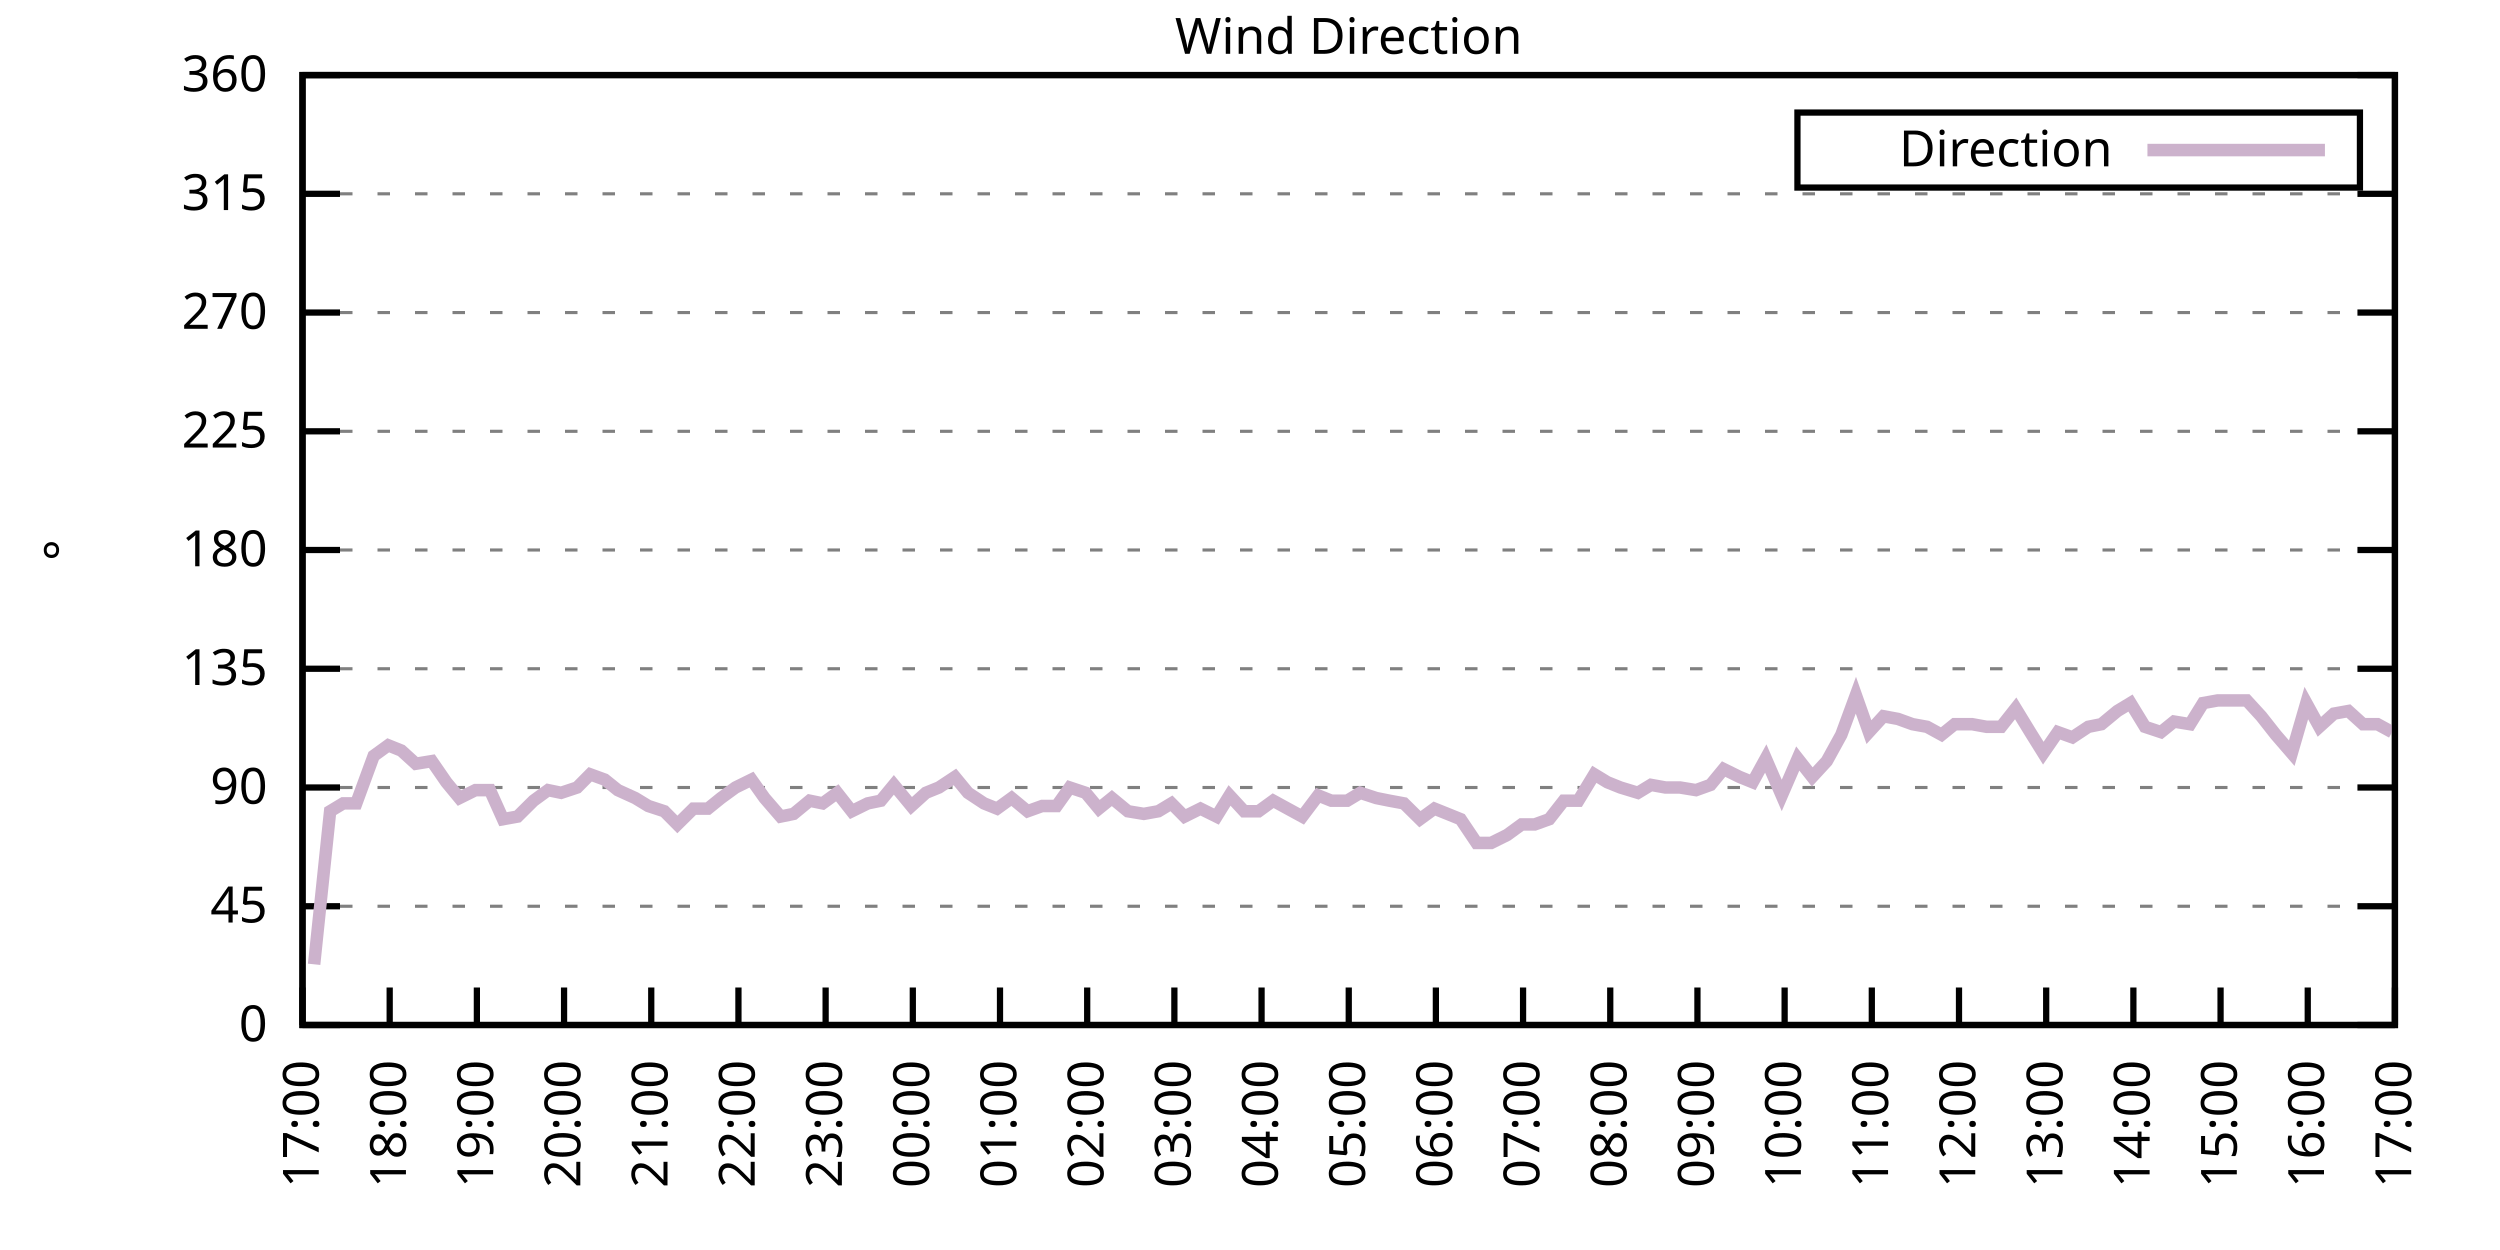
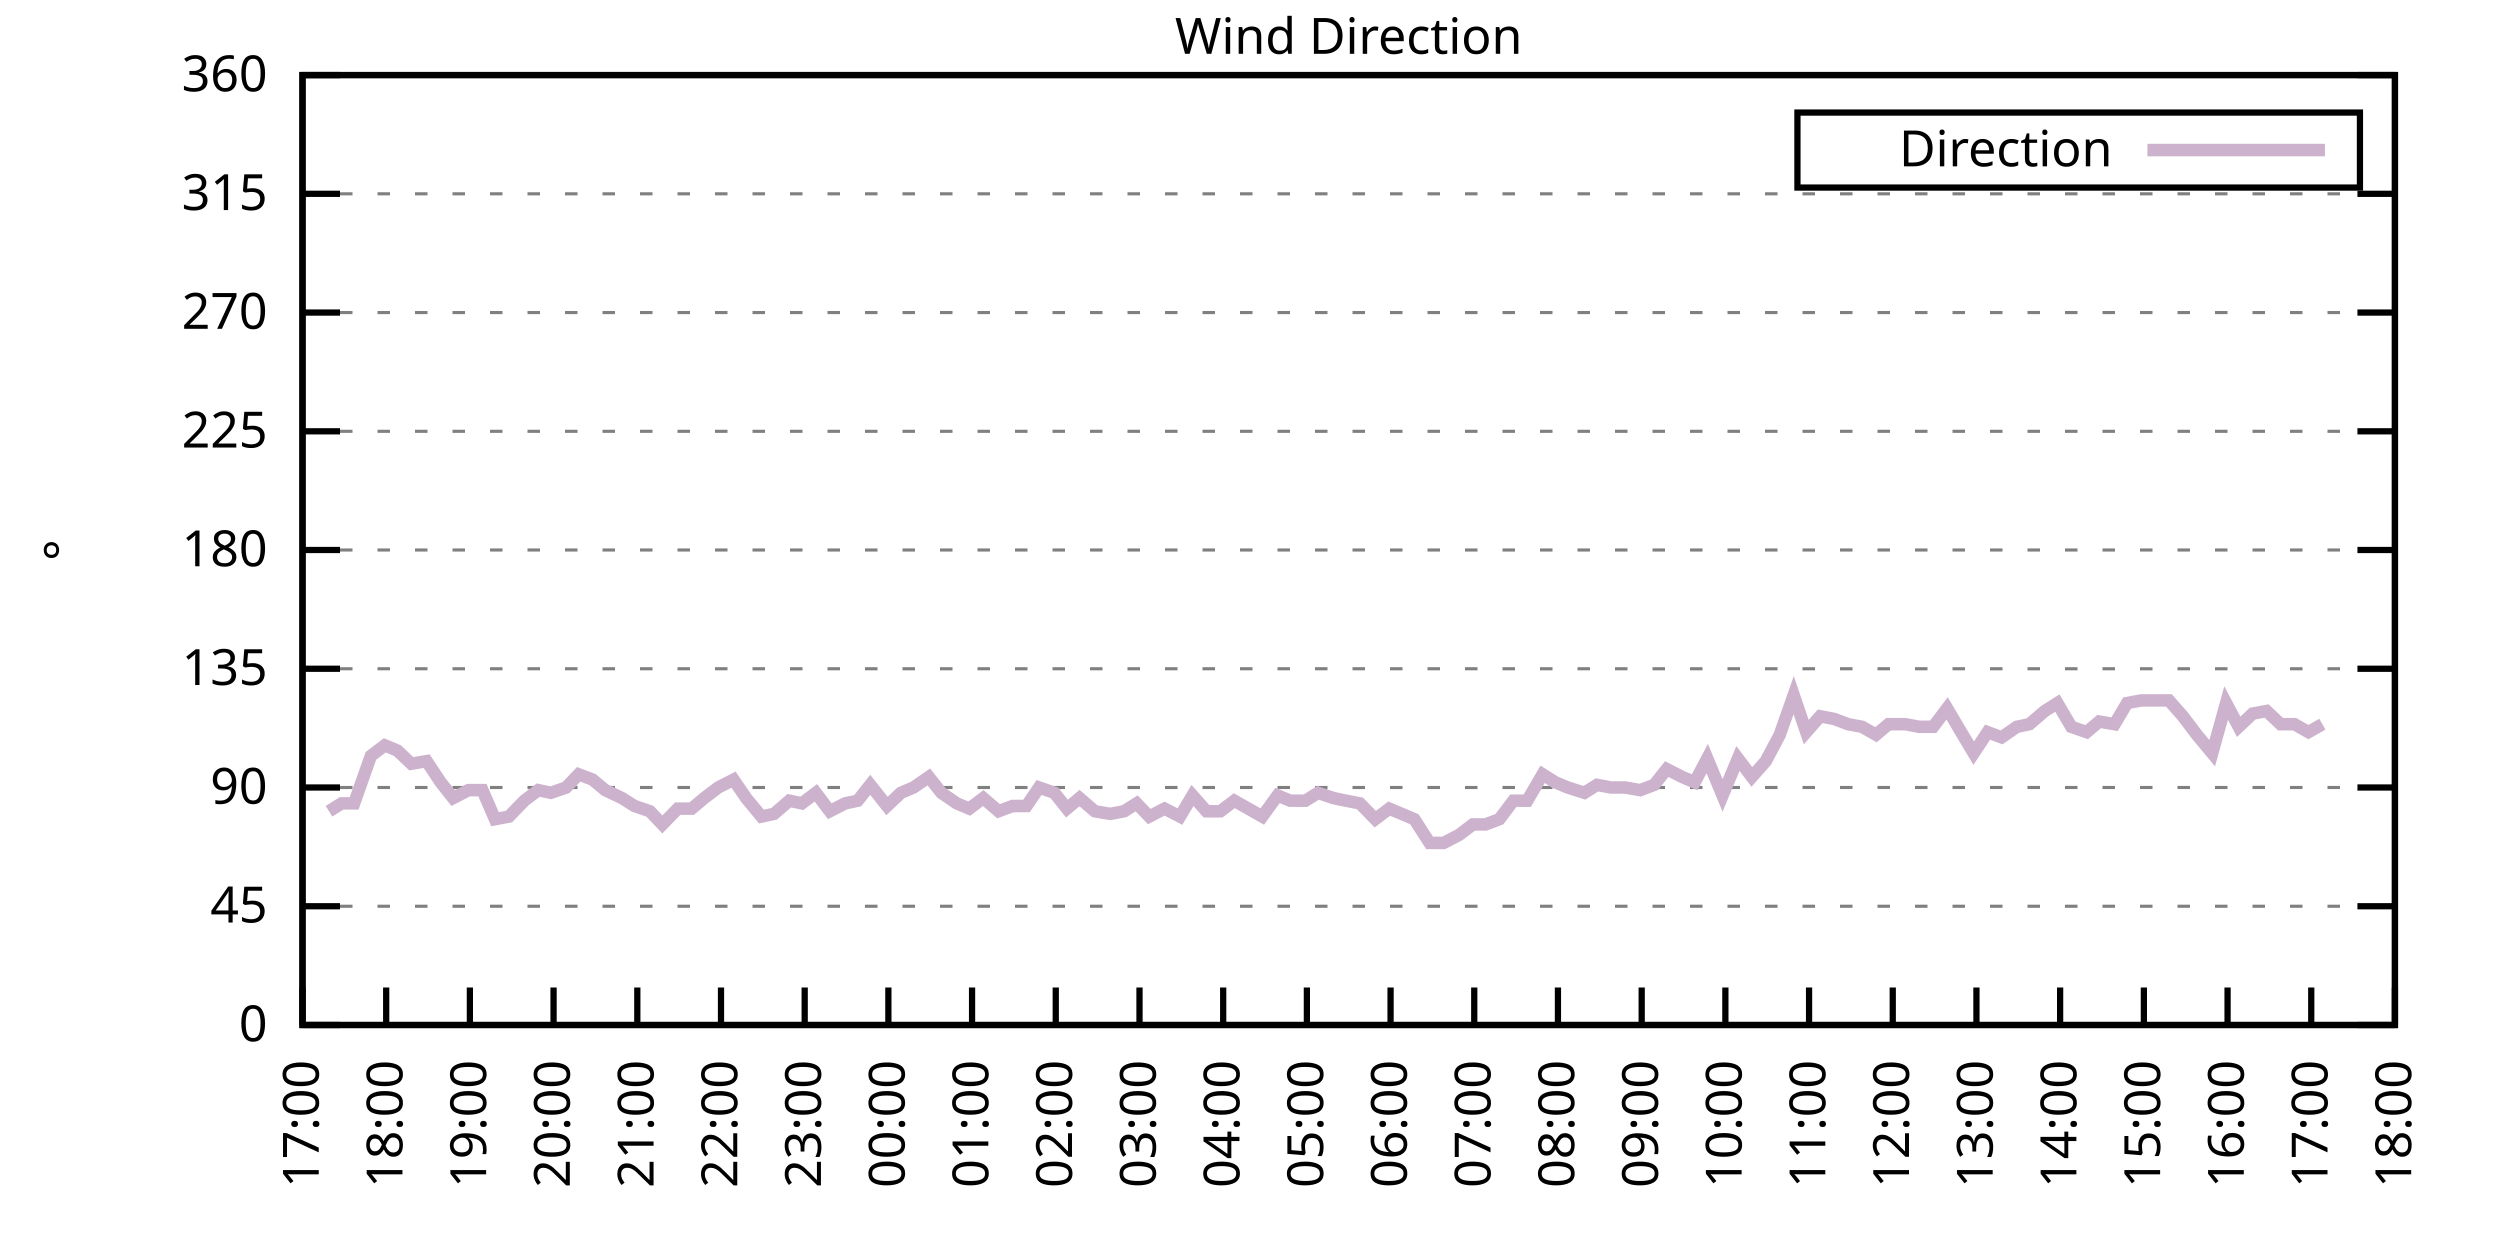
<svg xmlns="http://www.w3.org/2000/svg" xmlns:xlink="http://www.w3.org/1999/xlink" width="400" height="200" viewBox="0 0 400 200">
  <g id="gnuplot_canvas">
    <rect x="0" y="0" width="400" height="200" fill="none" />
    <defs>
      <circle id="gpDot" r="0.5" stroke-width="0.5" stroke="currentColor" />
      <path id="gpPt0" stroke-width="0.333" stroke="currentColor" d="M-1,0 h2 M0,-1 v2" />
      <path id="gpPt1" stroke-width="0.333" stroke="currentColor" d="M-1,-1 L1,1 M1,-1 L-1,1" />
      <path id="gpPt2" stroke-width="0.333" stroke="currentColor" d="M-1,0 L1,0 M0,-1 L0,1 M-1,-1 L1,1 M-1,1 L1,-1" />
      <rect id="gpPt3" stroke-width="0.333" stroke="currentColor" x="-1" y="-1" width="2" height="2" />
      <rect id="gpPt4" stroke-width="0.333" stroke="currentColor" fill="currentColor" x="-1" y="-1" width="2" height="2" />
      <circle id="gpPt5" stroke-width="0.333" stroke="currentColor" cx="0" cy="0" r="1" />
      <use xlink:href="#gpPt5" id="gpPt6" fill="currentColor" stroke="none" />
      <path id="gpPt7" stroke-width="0.333" stroke="currentColor" d="M0,-1.33 L-1.33,0.67 L1.33,0.67 z" />
      <use xlink:href="#gpPt7" id="gpPt8" fill="currentColor" stroke="none" />
      <use xlink:href="#gpPt7" id="gpPt9" stroke="currentColor" transform="rotate(180)" />
      <use xlink:href="#gpPt9" id="gpPt10" fill="currentColor" stroke="none" />
      <use xlink:href="#gpPt3" id="gpPt11" stroke="currentColor" transform="rotate(45)" />
      <use xlink:href="#gpPt11" id="gpPt12" fill="currentColor" stroke="none" />
      <path id="gpPt13" stroke-width="0.333" stroke="currentColor" d="M0,1.330 L1.265,0.411 L0.782,-1.067 L-0.782,-1.076 L-1.265,0.411 z" />
      <use xlink:href="#gpPt13" id="gpPt14" fill="currentColor" stroke="none" />
      <filter id="textbox" filterUnits="objectBoundingBox" x="0" y="0" height="1" width="1">
        <feFlood flood-color="white" flood-opacity="1" result="bgnd" />
        <feComposite in="SourceGraphic" in2="bgnd" operator="atop" />
      </filter>
      <filter id="greybox" filterUnits="objectBoundingBox" x="0" y="0" height="1" width="1">
        <feFlood flood-color="lightgrey" flood-opacity="1" result="grey" />
        <feComposite in="SourceGraphic" in2="grey" operator="atop" />
      </filter>
    </defs>
    <g fill="none" color="white" stroke="currentColor" stroke-width="1.00" stroke-linecap="butt" stroke-linejoin="miter">
</g>
    <g fill="none" color="black" stroke="currentColor" stroke-width="1.00" stroke-linecap="butt" stroke-linejoin="miter">
      <g stroke="none" shape-rendering="crispEdges">
        <polygon fill="rgb(255, 255, 255)" points="48.40,164.00 383.18,164.00 383.18,12.02 48.40,12.02 " />
      </g>
    </g>
    <g fill="none" color="black" stroke="currentColor" stroke-width="1.00" stroke-linecap="butt" stroke-linejoin="miter">
</g>
    <g fill="none" color="black" stroke="black" stroke-width="0.50" stroke-linecap="butt" stroke-linejoin="miter">
</g>
    <g fill="none" color="gray" stroke="currentColor" stroke-width="0.50" stroke-linecap="butt" stroke-linejoin="miter">
      <path stroke="gray" stroke-dasharray="2,4" class="gridline" d="M48.40,164.00 L383.19,164.00  " />
    </g>
    <g fill="none" color="gray" stroke="gray" stroke-width="1.00" stroke-linecap="butt" stroke-linejoin="miter">
</g>
    <g fill="none" color="black" stroke="currentColor" stroke-width="1.00" stroke-linecap="butt" stroke-linejoin="miter">
      <path stroke="black" d="M48.40,164.00 L54.40,164.00 M383.19,164.00 L377.19,164.00  " />
      <g transform="translate(42.80,166.60)" stroke="none" fill="black" font-family="Sans" font-size="8.00" text-anchor="end">
        <text>
          <tspan font-family="Sans"> 0</tspan>
        </text>
      </g>
    </g>
    <g fill="none" color="black" stroke="currentColor" stroke-width="1.00" stroke-linecap="butt" stroke-linejoin="miter">
</g>
    <g fill="none" color="black" stroke="black" stroke-width="0.50" stroke-linecap="butt" stroke-linejoin="miter">
</g>
    <g fill="none" color="gray" stroke="currentColor" stroke-width="0.50" stroke-linecap="butt" stroke-linejoin="miter">
      <path stroke="gray" stroke-dasharray="2,4" class="gridline" d="M48.40,145.00 L383.19,145.00  " />
    </g>
    <g fill="none" color="gray" stroke="gray" stroke-width="1.00" stroke-linecap="butt" stroke-linejoin="miter">
</g>
    <g fill="none" color="black" stroke="currentColor" stroke-width="1.00" stroke-linecap="butt" stroke-linejoin="miter">
      <path stroke="black" d="M48.40,145.00 L54.40,145.00 M383.19,145.00 L377.19,145.00  " />
      <g transform="translate(42.80,147.60)" stroke="none" fill="black" font-family="Sans" font-size="8.00" text-anchor="end">
        <text>
          <tspan font-family="Sans"> 45</tspan>
        </text>
      </g>
    </g>
    <g fill="none" color="black" stroke="currentColor" stroke-width="1.00" stroke-linecap="butt" stroke-linejoin="miter">
</g>
    <g fill="none" color="black" stroke="black" stroke-width="0.50" stroke-linecap="butt" stroke-linejoin="miter">
</g>
    <g fill="none" color="gray" stroke="currentColor" stroke-width="0.50" stroke-linecap="butt" stroke-linejoin="miter">
      <path stroke="gray" stroke-dasharray="2,4" class="gridline" d="M48.40,126.00 L383.19,126.00  " />
    </g>
    <g fill="none" color="gray" stroke="gray" stroke-width="1.00" stroke-linecap="butt" stroke-linejoin="miter">
</g>
    <g fill="none" color="black" stroke="currentColor" stroke-width="1.00" stroke-linecap="butt" stroke-linejoin="miter">
      <path stroke="black" d="M48.40,126.00 L54.40,126.00 M383.19,126.00 L377.19,126.00  " />
      <g transform="translate(42.80,128.60)" stroke="none" fill="black" font-family="Sans" font-size="8.00" text-anchor="end">
        <text>
          <tspan font-family="Sans"> 90</tspan>
        </text>
      </g>
    </g>
    <g fill="none" color="black" stroke="currentColor" stroke-width="1.00" stroke-linecap="butt" stroke-linejoin="miter">
</g>
    <g fill="none" color="black" stroke="black" stroke-width="0.50" stroke-linecap="butt" stroke-linejoin="miter">
</g>
    <g fill="none" color="gray" stroke="currentColor" stroke-width="0.50" stroke-linecap="butt" stroke-linejoin="miter">
      <path stroke="gray" stroke-dasharray="2,4" class="gridline" d="M48.40,107.00 L383.19,107.00  " />
    </g>
    <g fill="none" color="gray" stroke="gray" stroke-width="1.00" stroke-linecap="butt" stroke-linejoin="miter">
</g>
    <g fill="none" color="black" stroke="currentColor" stroke-width="1.00" stroke-linecap="butt" stroke-linejoin="miter">
      <path stroke="black" d="M48.40,107.00 L54.40,107.00 M383.19,107.00 L377.19,107.00  " />
      <g transform="translate(42.80,109.60)" stroke="none" fill="black" font-family="Sans" font-size="8.00" text-anchor="end">
        <text>
          <tspan font-family="Sans"> 135</tspan>
        </text>
      </g>
    </g>
    <g fill="none" color="black" stroke="currentColor" stroke-width="1.00" stroke-linecap="butt" stroke-linejoin="miter">
</g>
    <g fill="none" color="black" stroke="black" stroke-width="0.50" stroke-linecap="butt" stroke-linejoin="miter">
</g>
    <g fill="none" color="gray" stroke="currentColor" stroke-width="0.50" stroke-linecap="butt" stroke-linejoin="miter">
      <path stroke="gray" stroke-dasharray="2,4" class="gridline" d="M48.40,88.00 L383.19,88.00  " />
    </g>
    <g fill="none" color="gray" stroke="gray" stroke-width="1.00" stroke-linecap="butt" stroke-linejoin="miter">
</g>
    <g fill="none" color="black" stroke="currentColor" stroke-width="1.00" stroke-linecap="butt" stroke-linejoin="miter">
      <path stroke="black" d="M48.40,88.00 L54.40,88.00 M383.19,88.00 L377.19,88.00  " />
      <g transform="translate(42.80,90.60)" stroke="none" fill="black" font-family="Sans" font-size="8.00" text-anchor="end">
        <text>
          <tspan font-family="Sans"> 180</tspan>
        </text>
      </g>
    </g>
    <g fill="none" color="black" stroke="currentColor" stroke-width="1.00" stroke-linecap="butt" stroke-linejoin="miter">
</g>
    <g fill="none" color="black" stroke="black" stroke-width="0.50" stroke-linecap="butt" stroke-linejoin="miter">
</g>
    <g fill="none" color="gray" stroke="currentColor" stroke-width="0.50" stroke-linecap="butt" stroke-linejoin="miter">
      <path stroke="gray" stroke-dasharray="2,4" class="gridline" d="M48.40,69.01 L383.19,69.01  " />
    </g>
    <g fill="none" color="gray" stroke="gray" stroke-width="1.00" stroke-linecap="butt" stroke-linejoin="miter">
</g>
    <g fill="none" color="black" stroke="currentColor" stroke-width="1.00" stroke-linecap="butt" stroke-linejoin="miter">
      <path stroke="black" d="M48.40,69.01 L54.40,69.01 M383.19,69.01 L377.19,69.01  " />
      <g transform="translate(42.80,71.61)" stroke="none" fill="black" font-family="Sans" font-size="8.00" text-anchor="end">
        <text>
          <tspan font-family="Sans"> 225</tspan>
        </text>
      </g>
    </g>
    <g fill="none" color="black" stroke="currentColor" stroke-width="1.00" stroke-linecap="butt" stroke-linejoin="miter">
</g>
    <g fill="none" color="black" stroke="black" stroke-width="0.50" stroke-linecap="butt" stroke-linejoin="miter">
</g>
    <g fill="none" color="gray" stroke="currentColor" stroke-width="0.50" stroke-linecap="butt" stroke-linejoin="miter">
      <path stroke="gray" stroke-dasharray="2,4" class="gridline" d="M48.40,50.01 L383.19,50.01  " />
    </g>
    <g fill="none" color="gray" stroke="gray" stroke-width="1.00" stroke-linecap="butt" stroke-linejoin="miter">
</g>
    <g fill="none" color="black" stroke="currentColor" stroke-width="1.00" stroke-linecap="butt" stroke-linejoin="miter">
      <path stroke="black" d="M48.40,50.01 L54.40,50.01 M383.19,50.01 L377.19,50.01  " />
      <g transform="translate(42.80,52.61)" stroke="none" fill="black" font-family="Sans" font-size="8.00" text-anchor="end">
        <text>
          <tspan font-family="Sans"> 270</tspan>
        </text>
      </g>
    </g>
    <g fill="none" color="black" stroke="currentColor" stroke-width="1.00" stroke-linecap="butt" stroke-linejoin="miter">
</g>
    <g fill="none" color="black" stroke="black" stroke-width="0.50" stroke-linecap="butt" stroke-linejoin="miter">
</g>
    <g fill="none" color="gray" stroke="currentColor" stroke-width="0.50" stroke-linecap="butt" stroke-linejoin="miter">
      <path stroke="gray" stroke-dasharray="2,4" class="gridline" d="M48.40,31.01 L383.19,31.01  " />
    </g>
    <g fill="none" color="gray" stroke="gray" stroke-width="1.00" stroke-linecap="butt" stroke-linejoin="miter">
</g>
    <g fill="none" color="black" stroke="currentColor" stroke-width="1.00" stroke-linecap="butt" stroke-linejoin="miter">
      <path stroke="black" d="M48.40,31.01 L54.40,31.01 M383.19,31.01 L377.19,31.01  " />
      <g transform="translate(42.80,33.61)" stroke="none" fill="black" font-family="Sans" font-size="8.00" text-anchor="end">
        <text>
          <tspan font-family="Sans"> 315</tspan>
        </text>
      </g>
    </g>
    <g fill="none" color="black" stroke="currentColor" stroke-width="1.00" stroke-linecap="butt" stroke-linejoin="miter">
</g>
    <g fill="none" color="black" stroke="black" stroke-width="0.50" stroke-linecap="butt" stroke-linejoin="miter">
</g>
    <g fill="none" color="gray" stroke="currentColor" stroke-width="0.50" stroke-linecap="butt" stroke-linejoin="miter">
      <path stroke="gray" stroke-dasharray="2,4" class="gridline" d="M48.40,12.01 L383.19,12.01  " />
    </g>
    <g fill="none" color="gray" stroke="gray" stroke-width="1.00" stroke-linecap="butt" stroke-linejoin="miter">
</g>
    <g fill="none" color="black" stroke="currentColor" stroke-width="1.00" stroke-linecap="butt" stroke-linejoin="miter">
      <path stroke="black" d="M48.40,12.01 L54.40,12.01 M383.19,12.01 L377.19,12.01  " />
      <g transform="translate(42.80,14.61)" stroke="none" fill="black" font-family="Sans" font-size="8.00" text-anchor="end">
        <text>
          <tspan font-family="Sans"> 360</tspan>
        </text>
      </g>
    </g>
    <g fill="none" color="black" stroke="currentColor" stroke-width="1.00" stroke-linecap="butt" stroke-linejoin="miter">
      <path stroke="black" d="M48.40,164.00 L48.40,158.00  " />
      <g transform="translate(51.00,169.60) rotate(270.00)" stroke="none" fill="black" font-family="Sans" font-size="8.00" text-anchor="end">
        <text>
          <tspan font-family="Sans">17:00</tspan>
        </text>
      </g>
    </g>
    <g fill="none" color="black" stroke="currentColor" stroke-width="1.00" stroke-linecap="butt" stroke-linejoin="miter">
-       <path stroke="black" d="M62.35,164.00 L62.35,158.00  " />
-       <g transform="translate(64.95,169.60) rotate(270.00)" stroke="none" fill="black" font-family="Sans" font-size="8.00" text-anchor="end">
+       <path stroke="black" d="M61.79,164.00 L61.79,158.00  " />
+       <g transform="translate(64.39,169.60) rotate(270.00)" stroke="none" fill="black" font-family="Sans" font-size="8.00" text-anchor="end">
        <text>
          <tspan font-family="Sans">18:00</tspan>
        </text>
      </g>
    </g>
    <g fill="none" color="black" stroke="currentColor" stroke-width="1.00" stroke-linecap="butt" stroke-linejoin="miter">
-       <path stroke="black" d="M76.30,164.00 L76.30,158.00  " />
-       <g transform="translate(78.90,169.60) rotate(270.00)" stroke="none" fill="black" font-family="Sans" font-size="8.00" text-anchor="end">
+       <path stroke="black" d="M75.18,164.00 L75.18,158.00  " />
+       <g transform="translate(77.78,169.60) rotate(270.00)" stroke="none" fill="black" font-family="Sans" font-size="8.00" text-anchor="end">
        <text>
          <tspan font-family="Sans">19:00</tspan>
        </text>
      </g>
    </g>
    <g fill="none" color="black" stroke="currentColor" stroke-width="1.00" stroke-linecap="butt" stroke-linejoin="miter">
-       <path stroke="black" d="M90.25,164.00 L90.25,158.00  " />
-       <g transform="translate(92.85,169.60) rotate(270.00)" stroke="none" fill="black" font-family="Sans" font-size="8.00" text-anchor="end">
+       <path stroke="black" d="M88.57,164.00 L88.57,158.00  " />
+       <g transform="translate(91.17,169.60) rotate(270.00)" stroke="none" fill="black" font-family="Sans" font-size="8.00" text-anchor="end">
        <text>
          <tspan font-family="Sans">20:00</tspan>
        </text>
      </g>
    </g>
    <g fill="none" color="black" stroke="currentColor" stroke-width="1.00" stroke-linecap="butt" stroke-linejoin="miter">
-       <path stroke="black" d="M104.20,164.00 L104.20,158.00  " />
-       <g transform="translate(106.80,169.60) rotate(270.00)" stroke="none" fill="black" font-family="Sans" font-size="8.00" text-anchor="end">
+       <path stroke="black" d="M101.97,164.00 L101.97,158.00  " />
+       <g transform="translate(104.57,169.60) rotate(270.00)" stroke="none" fill="black" font-family="Sans" font-size="8.00" text-anchor="end">
        <text>
          <tspan font-family="Sans">21:00</tspan>
        </text>
      </g>
    </g>
    <g fill="none" color="black" stroke="currentColor" stroke-width="1.00" stroke-linecap="butt" stroke-linejoin="miter">
-       <path stroke="black" d="M118.15,164.00 L118.15,158.00  " />
-       <g transform="translate(120.75,169.60) rotate(270.00)" stroke="none" fill="black" font-family="Sans" font-size="8.00" text-anchor="end">
+       <path stroke="black" d="M115.36,164.00 L115.36,158.00  " />
+       <g transform="translate(117.96,169.60) rotate(270.00)" stroke="none" fill="black" font-family="Sans" font-size="8.00" text-anchor="end">
        <text>
          <tspan font-family="Sans">22:00</tspan>
        </text>
      </g>
    </g>
    <g fill="none" color="black" stroke="currentColor" stroke-width="1.00" stroke-linecap="butt" stroke-linejoin="miter">
-       <path stroke="black" d="M132.10,164.00 L132.10,158.00  " />
-       <g transform="translate(134.70,169.60) rotate(270.00)" stroke="none" fill="black" font-family="Sans" font-size="8.00" text-anchor="end">
+       <path stroke="black" d="M128.75,164.00 L128.75,158.00  " />
+       <g transform="translate(131.35,169.60) rotate(270.00)" stroke="none" fill="black" font-family="Sans" font-size="8.00" text-anchor="end">
        <text>
          <tspan font-family="Sans">23:00</tspan>
        </text>
      </g>
    </g>
    <g fill="none" color="black" stroke="currentColor" stroke-width="1.00" stroke-linecap="butt" stroke-linejoin="miter">
-       <path stroke="black" d="M146.05,164.00 L146.05,158.00  " />
-       <g transform="translate(148.65,169.60) rotate(270.00)" stroke="none" fill="black" font-family="Sans" font-size="8.00" text-anchor="end">
+       <path stroke="black" d="M142.14,164.00 L142.14,158.00  " />
+       <g transform="translate(144.74,169.60) rotate(270.00)" stroke="none" fill="black" font-family="Sans" font-size="8.00" text-anchor="end">
        <text>
          <tspan font-family="Sans">00:00</tspan>
        </text>
      </g>
    </g>
    <g fill="none" color="black" stroke="currentColor" stroke-width="1.00" stroke-linecap="butt" stroke-linejoin="miter">
-       <path stroke="black" d="M160.00,164.00 L160.00,158.00  " />
-       <g transform="translate(162.60,169.60) rotate(270.00)" stroke="none" fill="black" font-family="Sans" font-size="8.00" text-anchor="end">
+       <path stroke="black" d="M155.53,164.00 L155.53,158.00  " />
+       <g transform="translate(158.13,169.60) rotate(270.00)" stroke="none" fill="black" font-family="Sans" font-size="8.00" text-anchor="end">
        <text>
          <tspan font-family="Sans">01:00</tspan>
        </text>
      </g>
    </g>
    <g fill="none" color="black" stroke="currentColor" stroke-width="1.00" stroke-linecap="butt" stroke-linejoin="miter">
-       <path stroke="black" d="M173.95,164.00 L173.95,158.00  " />
-       <g transform="translate(176.55,169.60) rotate(270.00)" stroke="none" fill="black" font-family="Sans" font-size="8.00" text-anchor="end">
+       <path stroke="black" d="M168.92,164.00 L168.92,158.00  " />
+       <g transform="translate(171.52,169.60) rotate(270.00)" stroke="none" fill="black" font-family="Sans" font-size="8.00" text-anchor="end">
        <text>
          <tspan font-family="Sans">02:00</tspan>
        </text>
      </g>
    </g>
    <g fill="none" color="black" stroke="currentColor" stroke-width="1.00" stroke-linecap="butt" stroke-linejoin="miter">
-       <path stroke="black" d="M187.90,164.00 L187.90,158.00  " />
-       <g transform="translate(190.50,169.60) rotate(270.00)" stroke="none" fill="black" font-family="Sans" font-size="8.00" text-anchor="end">
+       <path stroke="black" d="M182.32,164.00 L182.32,158.00  " />
+       <g transform="translate(184.92,169.60) rotate(270.00)" stroke="none" fill="black" font-family="Sans" font-size="8.00" text-anchor="end">
        <text>
          <tspan font-family="Sans">03:00</tspan>
        </text>
      </g>
    </g>
    <g fill="none" color="black" stroke="currentColor" stroke-width="1.00" stroke-linecap="butt" stroke-linejoin="miter">
-       <path stroke="black" d="M201.85,164.00 L201.85,158.00  " />
-       <g transform="translate(204.45,169.60) rotate(270.00)" stroke="none" fill="black" font-family="Sans" font-size="8.00" text-anchor="end">
+       <path stroke="black" d="M195.71,164.00 L195.71,158.00  " />
+       <g transform="translate(198.31,169.60) rotate(270.00)" stroke="none" fill="black" font-family="Sans" font-size="8.00" text-anchor="end">
        <text>
          <tspan font-family="Sans">04:00</tspan>
        </text>
      </g>
    </g>
    <g fill="none" color="black" stroke="currentColor" stroke-width="1.00" stroke-linecap="butt" stroke-linejoin="miter">
-       <path stroke="black" d="M215.80,164.00 L215.80,158.00  " />
-       <g transform="translate(218.40,169.60) rotate(270.00)" stroke="none" fill="black" font-family="Sans" font-size="8.00" text-anchor="end">
+       <path stroke="black" d="M209.10,164.00 L209.10,158.00  " />
+       <g transform="translate(211.70,169.60) rotate(270.00)" stroke="none" fill="black" font-family="Sans" font-size="8.00" text-anchor="end">
        <text>
          <tspan font-family="Sans">05:00</tspan>
        </text>
      </g>
    </g>
    <g fill="none" color="black" stroke="currentColor" stroke-width="1.00" stroke-linecap="butt" stroke-linejoin="miter">
-       <path stroke="black" d="M229.74,164.00 L229.74,158.00  " />
-       <g transform="translate(232.34,169.60) rotate(270.00)" stroke="none" fill="black" font-family="Sans" font-size="8.00" text-anchor="end">
+       <path stroke="black" d="M222.49,164.00 L222.49,158.00  " />
+       <g transform="translate(225.09,169.60) rotate(270.00)" stroke="none" fill="black" font-family="Sans" font-size="8.00" text-anchor="end">
        <text>
          <tspan font-family="Sans">06:00</tspan>
        </text>
      </g>
    </g>
    <g fill="none" color="black" stroke="currentColor" stroke-width="1.00" stroke-linecap="butt" stroke-linejoin="miter">
-       <path stroke="black" d="M243.69,164.00 L243.69,158.00  " />
-       <g transform="translate(246.29,169.60) rotate(270.00)" stroke="none" fill="black" font-family="Sans" font-size="8.00" text-anchor="end">
+       <path stroke="black" d="M235.88,164.00 L235.88,158.00  " />
+       <g transform="translate(238.48,169.60) rotate(270.00)" stroke="none" fill="black" font-family="Sans" font-size="8.00" text-anchor="end">
        <text>
          <tspan font-family="Sans">07:00</tspan>
        </text>
      </g>
    </g>
    <g fill="none" color="black" stroke="currentColor" stroke-width="1.00" stroke-linecap="butt" stroke-linejoin="miter">
-       <path stroke="black" d="M257.64,164.00 L257.64,158.00  " />
-       <g transform="translate(260.24,169.60) rotate(270.00)" stroke="none" fill="black" font-family="Sans" font-size="8.00" text-anchor="end">
+       <path stroke="black" d="M249.27,164.00 L249.27,158.00  " />
+       <g transform="translate(251.87,169.60) rotate(270.00)" stroke="none" fill="black" font-family="Sans" font-size="8.00" text-anchor="end">
        <text>
          <tspan font-family="Sans">08:00</tspan>
        </text>
      </g>
    </g>
    <g fill="none" color="black" stroke="currentColor" stroke-width="1.00" stroke-linecap="butt" stroke-linejoin="miter">
-       <path stroke="black" d="M271.59,164.00 L271.59,158.00  " />
-       <g transform="translate(274.19,169.60) rotate(270.00)" stroke="none" fill="black" font-family="Sans" font-size="8.00" text-anchor="end">
+       <path stroke="black" d="M262.67,164.00 L262.67,158.00  " />
+       <g transform="translate(265.27,169.60) rotate(270.00)" stroke="none" fill="black" font-family="Sans" font-size="8.00" text-anchor="end">
        <text>
          <tspan font-family="Sans">09:00</tspan>
        </text>
      </g>
    </g>
    <g fill="none" color="black" stroke="currentColor" stroke-width="1.00" stroke-linecap="butt" stroke-linejoin="miter">
-       <path stroke="black" d="M285.54,164.00 L285.54,158.00  " />
-       <g transform="translate(288.14,169.60) rotate(270.00)" stroke="none" fill="black" font-family="Sans" font-size="8.00" text-anchor="end">
+       <path stroke="black" d="M276.06,164.00 L276.06,158.00  " />
+       <g transform="translate(278.66,169.60) rotate(270.00)" stroke="none" fill="black" font-family="Sans" font-size="8.00" text-anchor="end">
        <text>
          <tspan font-family="Sans">10:00</tspan>
        </text>
      </g>
    </g>
    <g fill="none" color="black" stroke="currentColor" stroke-width="1.00" stroke-linecap="butt" stroke-linejoin="miter">
-       <path stroke="black" d="M299.49,164.00 L299.49,158.00  " />
-       <g transform="translate(302.09,169.60) rotate(270.00)" stroke="none" fill="black" font-family="Sans" font-size="8.00" text-anchor="end">
+       <path stroke="black" d="M289.45,164.00 L289.45,158.00  " />
+       <g transform="translate(292.05,169.60) rotate(270.00)" stroke="none" fill="black" font-family="Sans" font-size="8.00" text-anchor="end">
        <text>
          <tspan font-family="Sans">11:00</tspan>
        </text>
      </g>
    </g>
    <g fill="none" color="black" stroke="currentColor" stroke-width="1.00" stroke-linecap="butt" stroke-linejoin="miter">
-       <path stroke="black" d="M313.44,164.00 L313.44,158.00  " />
-       <g transform="translate(316.04,169.60) rotate(270.00)" stroke="none" fill="black" font-family="Sans" font-size="8.00" text-anchor="end">
+       <path stroke="black" d="M302.84,164.00 L302.84,158.00  " />
+       <g transform="translate(305.44,169.60) rotate(270.00)" stroke="none" fill="black" font-family="Sans" font-size="8.00" text-anchor="end">
        <text>
          <tspan font-family="Sans">12:00</tspan>
        </text>
      </g>
    </g>
    <g fill="none" color="black" stroke="currentColor" stroke-width="1.00" stroke-linecap="butt" stroke-linejoin="miter">
-       <path stroke="black" d="M327.39,164.00 L327.39,158.00  " />
-       <g transform="translate(329.99,169.60) rotate(270.00)" stroke="none" fill="black" font-family="Sans" font-size="8.00" text-anchor="end">
+       <path stroke="black" d="M316.23,164.00 L316.23,158.00  " />
+       <g transform="translate(318.83,169.60) rotate(270.00)" stroke="none" fill="black" font-family="Sans" font-size="8.00" text-anchor="end">
        <text>
          <tspan font-family="Sans">13:00</tspan>
        </text>
      </g>
    </g>
    <g fill="none" color="black" stroke="currentColor" stroke-width="1.00" stroke-linecap="butt" stroke-linejoin="miter">
-       <path stroke="black" d="M341.34,164.00 L341.34,158.00  " />
-       <g transform="translate(343.94,169.60) rotate(270.00)" stroke="none" fill="black" font-family="Sans" font-size="8.00" text-anchor="end">
+       <path stroke="black" d="M329.62,164.00 L329.62,158.00  " />
+       <g transform="translate(332.22,169.60) rotate(270.00)" stroke="none" fill="black" font-family="Sans" font-size="8.00" text-anchor="end">
        <text>
          <tspan font-family="Sans">14:00</tspan>
        </text>
      </g>
    </g>
    <g fill="none" color="black" stroke="currentColor" stroke-width="1.00" stroke-linecap="butt" stroke-linejoin="miter">
-       <path stroke="black" d="M355.29,164.00 L355.29,158.00  " />
-       <g transform="translate(357.89,169.60) rotate(270.00)" stroke="none" fill="black" font-family="Sans" font-size="8.00" text-anchor="end">
+       <path stroke="black" d="M343.02,164.00 L343.02,158.00  " />
+       <g transform="translate(345.62,169.60) rotate(270.00)" stroke="none" fill="black" font-family="Sans" font-size="8.00" text-anchor="end">
        <text>
          <tspan font-family="Sans">15:00</tspan>
        </text>
      </g>
    </g>
    <g fill="none" color="black" stroke="currentColor" stroke-width="1.00" stroke-linecap="butt" stroke-linejoin="miter">
-       <path stroke="black" d="M369.24,164.00 L369.24,158.00  " />
-       <g transform="translate(371.84,169.60) rotate(270.00)" stroke="none" fill="black" font-family="Sans" font-size="8.00" text-anchor="end">
+       <path stroke="black" d="M356.41,164.00 L356.41,158.00  " />
+       <g transform="translate(359.01,169.60) rotate(270.00)" stroke="none" fill="black" font-family="Sans" font-size="8.00" text-anchor="end">
        <text>
          <tspan font-family="Sans">16:00</tspan>
+         </text>
+       </g>
+     </g>
+     <g fill="none" color="black" stroke="currentColor" stroke-width="1.00" stroke-linecap="butt" stroke-linejoin="miter">
+       <path stroke="black" d="M369.80,164.00 L369.80,158.00  " />
+       <g transform="translate(372.40,169.60) rotate(270.00)" stroke="none" fill="black" font-family="Sans" font-size="8.00" text-anchor="end">
+         <text>
+           <tspan font-family="Sans">17:00</tspan>
        </text>
      </g>
    </g>
    <g fill="none" color="black" stroke="currentColor" stroke-width="1.00" stroke-linecap="butt" stroke-linejoin="miter">
      <path stroke="black" d="M383.19,164.00 L383.19,158.00  " />
      <g transform="translate(385.79,169.60) rotate(270.00)" stroke="none" fill="black" font-family="Sans" font-size="8.00" text-anchor="end">
        <text>
-           <tspan font-family="Sans">17:00</tspan>
+           <tspan font-family="Sans">18:00</tspan>
        </text>
      </g>
    </g>
    <g fill="none" color="black" stroke="currentColor" stroke-width="1.00" stroke-linecap="butt" stroke-linejoin="miter">
</g>
    <g fill="none" color="black" stroke="currentColor" stroke-width="1.00" stroke-linecap="butt" stroke-linejoin="miter">
      <path stroke="black" d="M48.40,12.01 L48.40,164.00 L383.19,164.00 L383.19,12.01 L48.40,12.01 Z  " />
    </g>
    <g fill="none" color="black" stroke="currentColor" stroke-width="1.00" stroke-linecap="butt" stroke-linejoin="miter">
</g>
    <g fill="none" color="black" stroke="currentColor" stroke-width="1.00" stroke-linecap="butt" stroke-linejoin="miter">
      <path stroke="black" d="M287.59,30.01 L287.59,18.01 L377.59,18.01 L377.59,30.01 L287.59,30.01 Z  " />
    </g>
    <g id="Wind_direction_plot_1">
      <g fill="none" color="white" stroke="black" stroke-width="2.00" stroke-linecap="butt" stroke-linejoin="miter">
</g>
      <g fill="none" color="black" stroke="currentColor" stroke-width="2.00" stroke-linecap="butt" stroke-linejoin="miter">
        <g transform="translate(337.99,26.61)" stroke="none" fill="black" font-family="Sans" font-size="8.00" text-anchor="end">
          <text>
            <tspan font-family="Sans">Direction</tspan>
          </text>
        </g>
      </g>
      <g fill="none" color="black" stroke="currentColor" stroke-width="2.00" stroke-linecap="butt" stroke-linejoin="miter">
-         <path stroke="rgb(204, 178, 204)" d="M343.59,24.01 L371.99,24.01 M50.26,154.29 L52.82,129.80 L54.91,128.54 L57.00,128.54 L59.79,120.94 L62.12,119.25   L64.21,120.09 L66.53,122.20 L69.09,121.78 L71.42,125.16 L73.51,127.69 L76.07,126.42 L78.39,126.42 L80.48,131.07   L82.81,130.65 L85.37,128.11 L87.69,126.42 L89.78,126.85 L92.34,126.00 L94.43,123.89 L96.76,124.74 L98.85,126.42   L101.64,127.69 L103.73,128.96 L106.29,129.80 L108.38,131.91 L110.94,129.38 L113.27,129.38 L115.36,127.69 L117.68,126.00   L120.24,124.74 L122.33,127.69 L124.89,130.65 L126.98,130.22 L129.54,128.11 L131.63,128.54 L133.96,126.85 L136.28,129.80   L138.84,128.54 L140.93,128.11 L143.02,125.58 L145.81,128.96 L148.14,126.85 L150.23,126.00 L152.79,124.31 L154.88,126.85   L157.44,128.54 L159.53,129.38 L161.86,127.69 L164.41,129.80 L166.74,128.96 L169.06,128.96 L171.16,126.00 L173.71,126.85   L175.81,129.38 L177.90,127.69 L180.46,129.80 L183.01,130.22 L185.34,129.80 L187.43,128.54 L189.52,130.65 L192.08,129.38   L194.64,130.65 L196.73,127.27 L199.06,129.80 L201.38,129.80 L203.71,128.11 L206.03,129.38 L208.36,130.65 L210.91,127.27   L213.01,128.11 L215.56,128.11 L217.65,126.85 L220.21,127.69 L222.30,128.11 L224.63,128.54 L227.19,131.07 L229.51,129.38   L231.60,130.22 L233.70,131.07 L236.25,134.87 L238.58,134.87 L241.14,133.60 L243.46,131.91 L245.55,131.91 L247.88,131.07   L250.20,128.11 L252.53,128.11 L255.09,123.89 L257.18,125.16 L259.27,126.00 L262.06,126.85 L264.15,125.58 L266.48,126.00   L268.80,126.00 L271.36,126.42 L273.69,125.58 L275.78,123.05 L278.34,124.31 L280.43,125.16 L282.52,121.36 L285.08,127.27   L287.64,121.36 L289.96,124.31 L292.29,121.78 L294.61,117.56 L296.94,111.23 L299.03,117.14 L301.35,114.60 L303.68,115.03   L306.00,115.87 L308.33,116.29 L310.65,117.56 L312.74,115.87 L315.53,115.87 L317.86,116.29 L320.18,116.29 L322.51,113.34   L324.83,117.14 L326.93,120.51 L329.25,117.14 L331.58,117.98 L334.13,116.29 L336.23,115.87 L338.78,113.76 L340.88,112.49   L343.20,116.29 L345.76,117.14 L347.85,115.45 L350.41,115.87 L352.50,112.49 L354.83,112.07 L357.15,112.07 L359.48,112.07   L361.80,114.60 L364.13,117.56 L366.68,120.51 L369.01,112.49 L371.10,116.29 L373.43,114.18 L375.75,113.76 L378.08,115.87   L380.40,115.87 L382.73,117.14  " />
+         <path stroke="rgb(204, 178, 204)" d="M343.59,24.01 L371.99,24.01 M52.64,129.80 L54.65,128.54 L56.66,128.54 L59.34,120.94 L61.57,119.25 L63.58,120.09   L65.81,122.20 L68.26,121.78 L70.50,125.16 L72.50,127.69 L74.96,126.42 L77.19,126.42 L79.20,131.07 L81.43,130.65   L83.89,128.11 L86.12,126.42 L88.13,126.85 L90.58,126.00 L92.59,123.89 L94.82,124.74 L96.83,126.42 L99.51,127.69   L101.52,128.96 L103.98,129.80 L105.98,131.91 L108.44,129.38 L110.67,129.38 L112.68,127.69 L114.91,126.00 L117.37,124.74   L119.38,127.69 L121.83,130.65 L123.84,130.22 L126.29,128.11 L128.30,128.54 L130.54,126.85 L132.77,129.80 L135.22,128.54   L137.23,128.11 L139.24,125.58 L141.92,128.96 L144.15,126.85 L146.16,126.00 L148.61,124.31 L150.62,126.85 L153.08,128.54   L155.09,129.38 L157.32,127.69 L159.77,129.80 L162.01,128.96 L164.24,128.96 L166.25,126.00 L168.70,126.85 L170.71,129.38   L172.72,127.69 L175.17,129.80 L177.63,130.22 L179.86,129.80 L181.87,128.54 L183.88,130.65 L186.33,129.38 L188.79,130.65   L190.80,127.27 L193.03,129.80 L195.26,129.80 L197.49,128.11 L199.73,129.38 L201.96,130.65 L204.41,127.27 L206.42,128.11   L208.88,128.11 L210.88,126.85 L213.34,127.69 L215.35,128.11 L217.58,128.54 L220.04,131.07 L222.27,129.38 L224.28,130.22   L226.29,131.07 L228.74,134.87 L230.97,134.87 L233.43,133.60 L235.66,131.91 L237.67,131.91 L239.90,131.07 L242.13,128.11   L244.36,128.11 L246.82,123.89 L248.83,125.16 L250.84,126.00 L253.51,126.85 L255.52,125.58 L257.76,126.00 L259.99,126.00   L262.44,126.42 L264.67,125.58 L266.68,123.05 L269.14,124.31 L271.15,125.16 L273.16,121.36 L275.61,127.27 L278.07,121.36   L280.30,124.31 L282.53,121.78 L284.76,117.56 L286.99,111.23 L289.00,117.14 L291.23,114.60 L293.47,115.03 L295.70,115.87   L297.93,116.29 L300.16,117.56 L302.17,115.87 L304.85,115.87 L307.08,116.29 L309.31,116.29 L311.54,113.34 L313.78,117.14   L315.79,120.51 L318.02,117.14 L320.25,117.98 L322.70,116.29 L324.71,115.87 L327.17,113.76 L329.18,112.49 L331.41,116.29   L333.86,117.14 L335.87,115.45 L338.33,115.87 L340.34,112.49 L342.57,112.07 L344.80,112.07 L347.03,112.07 L349.26,114.60   L351.50,117.56 L353.95,120.51 L356.18,112.49 L358.19,116.29 L360.42,114.18 L362.66,113.76 L364.89,115.87 L367.12,115.87   L369.35,117.14 L371.58,115.87  " />
      </g>
    </g>
    <g fill="none" color="black" stroke="currentColor" stroke-width="2.00" stroke-linecap="butt" stroke-linejoin="miter">
</g>
    <g fill="none" color="black" stroke="black" stroke-width="1.00" stroke-linecap="butt" stroke-linejoin="miter">
</g>
    <g fill="none" color="black" stroke="currentColor" stroke-width="1.00" stroke-linecap="butt" stroke-linejoin="miter">
      <path stroke="black" d="M48.40,12.01 L48.40,164.00 L383.19,164.00 L383.19,12.01 L48.40,12.01 Z  " />
      <g transform="translate(12.80,88.01) rotate(270.00)" stroke="none" fill="black" font-family="Sans" font-size="8.00" text-anchor="middle">
        <text>
          <tspan font-family="Sans">°</tspan>
        </text>
      </g>
    </g>
    <g fill="none" color="black" stroke="currentColor" stroke-width="1.00" stroke-linecap="butt" stroke-linejoin="miter">
</g>
    <g fill="none" color="black" stroke="currentColor" stroke-width="1.00" stroke-linecap="butt" stroke-linejoin="miter">
      <g transform="translate(215.79,8.61)" stroke="none" fill="black" font-family="Sans" font-size="8.00" text-anchor="middle">
        <text>
          <tspan font-family="Sans">Wind Direction</tspan>
        </text>
      </g>
    </g>
    <g fill="none" color="black" stroke="currentColor" stroke-width="1.00" stroke-linecap="butt" stroke-linejoin="miter">
</g>
  </g>
</svg>
